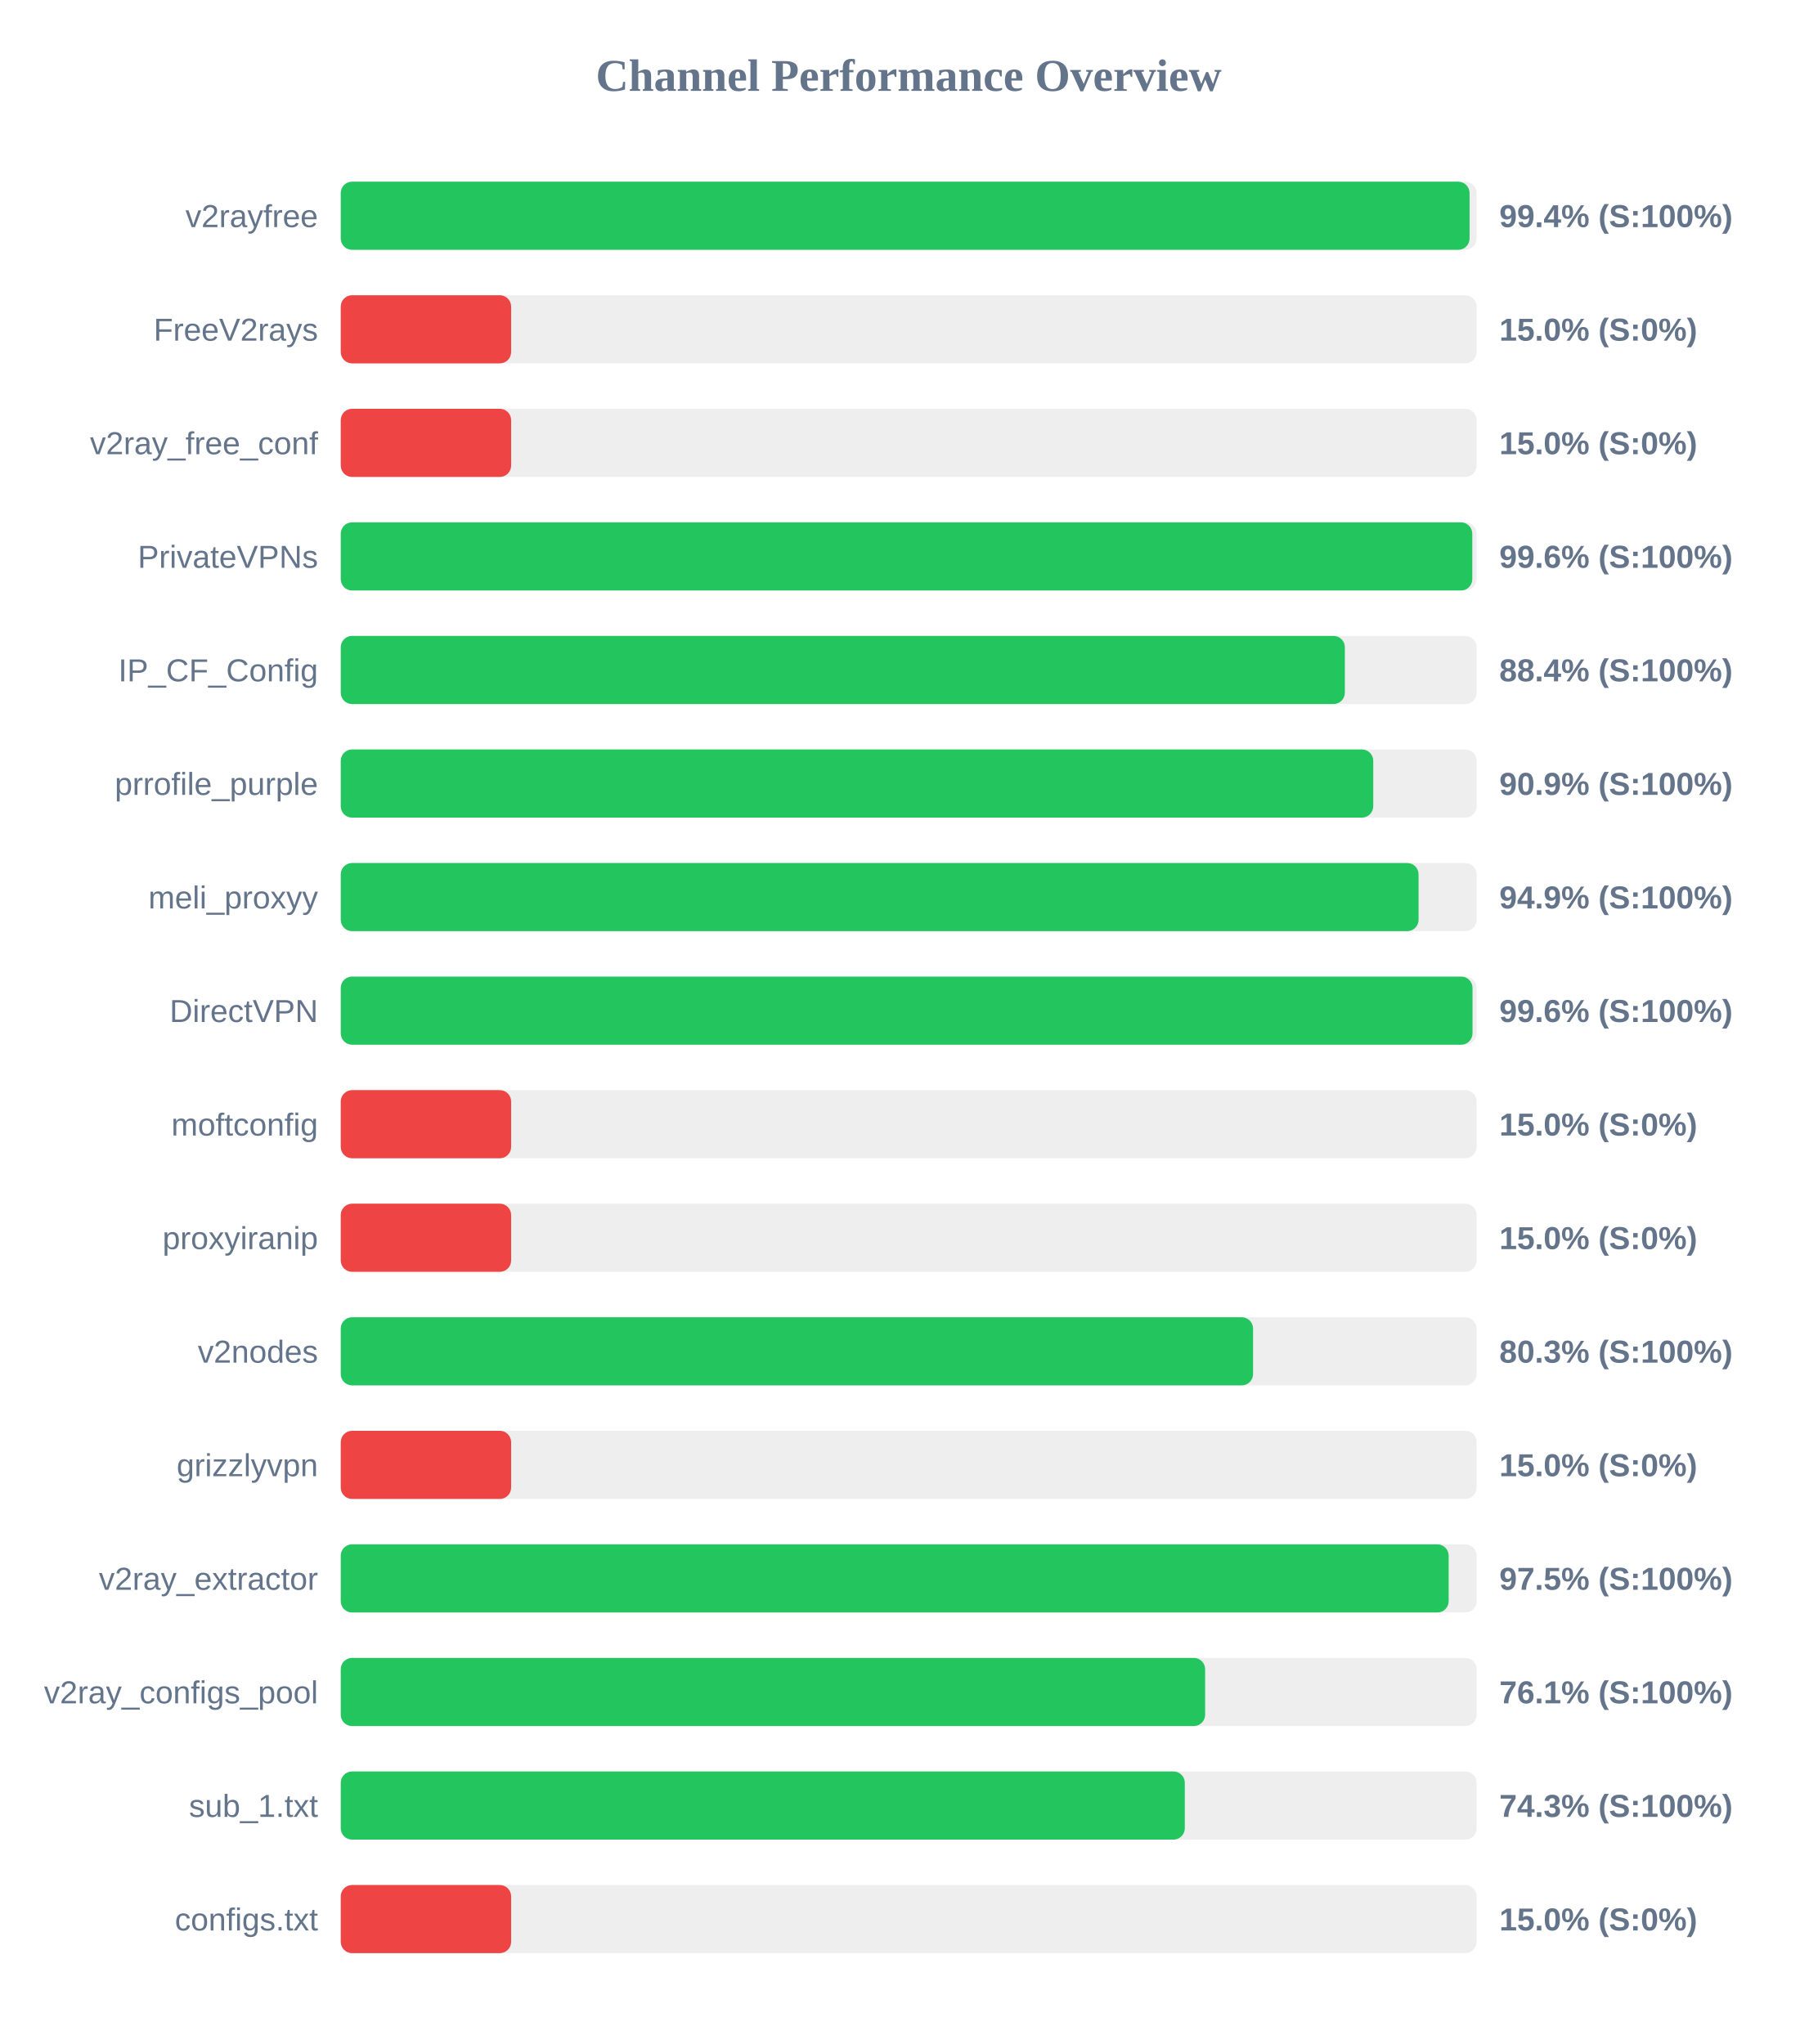
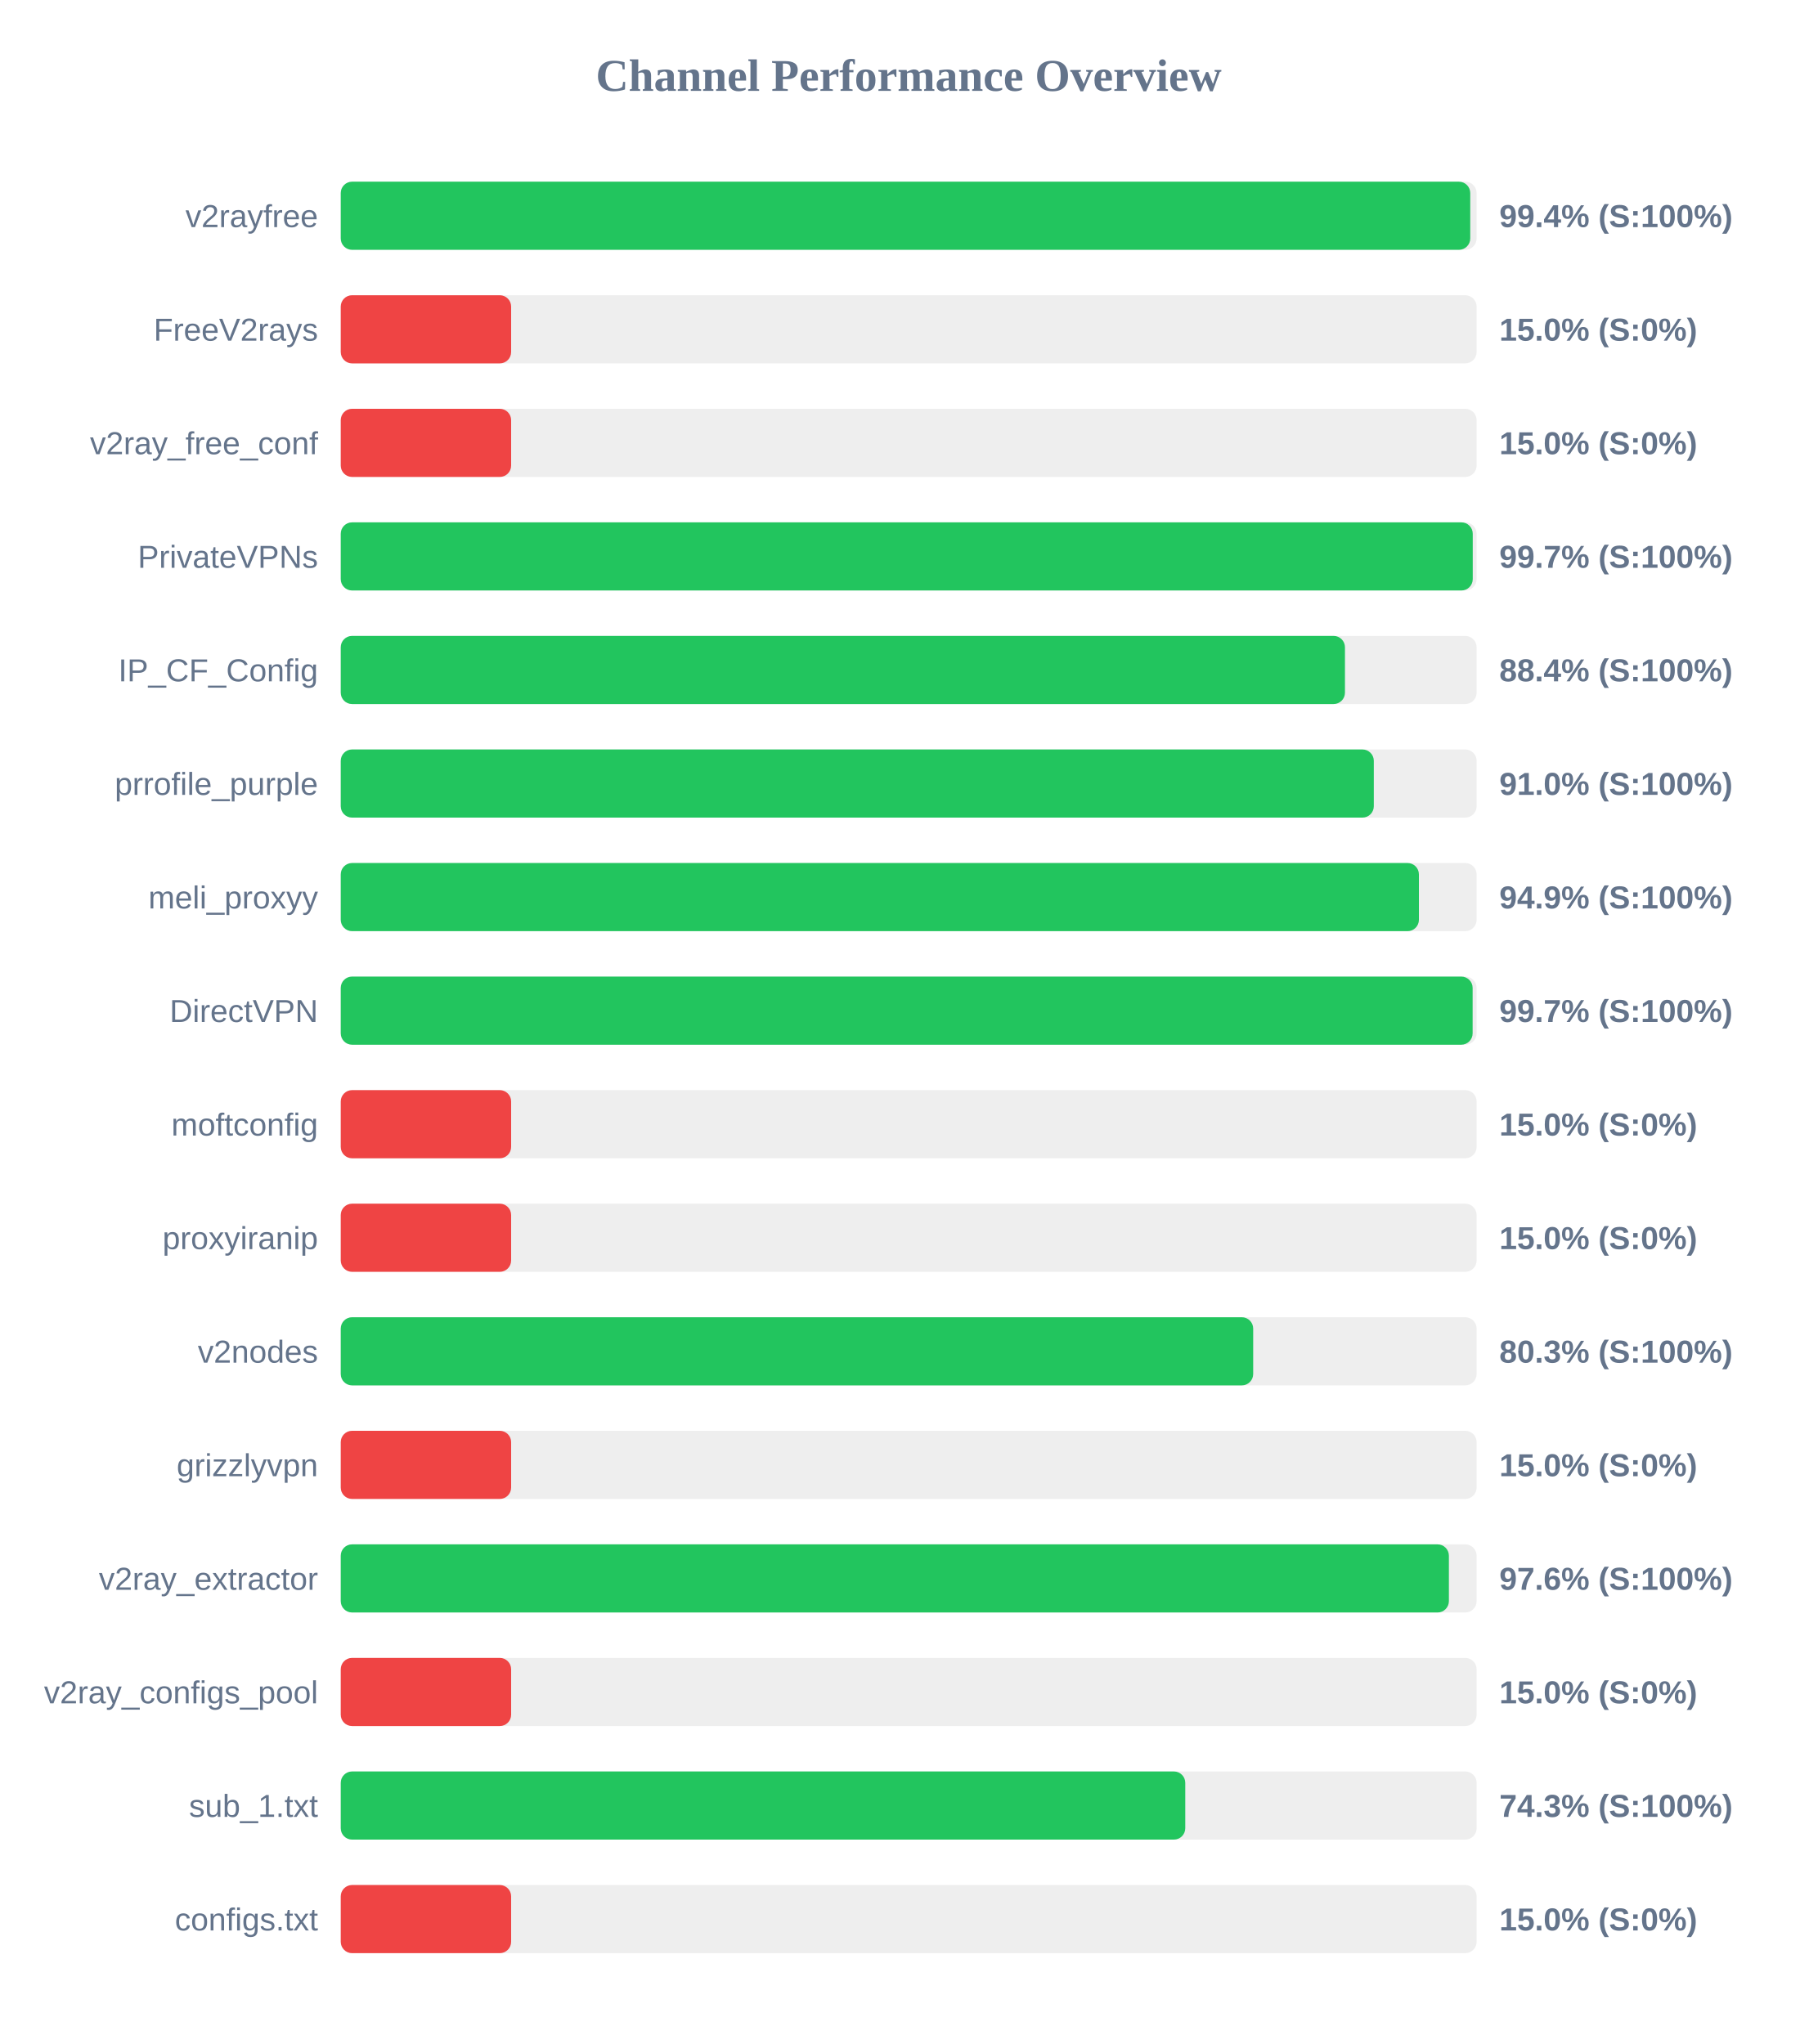
<svg xmlns="http://www.w3.org/2000/svg" width="800" height="900" version="1.1">
  <style>
        .row { font: 14px Arial; fill: #64748b; }
        .score { font: bold 14px Arial; fill: #64748b; }
    </style>
  <text x="400" y="40" text-anchor="middle" font-size="20px" font-weight="bold" fill="#64748b">Channel Performance Overview</text>
  <rect x="150" y="80" width="500" height="30" fill="#eee" rx="5" />
-   <rect x="150" y="80" width="496.9" height="30" fill="#22c55e" rx="5" />
+   <rect x="150" y="80" width="497.2" height="30" fill="#22c55e" rx="5" />
  <text x="140" y="100" text-anchor="end" class="row">v2rayfree</text>
  <text x="660" y="100" text-anchor="start" class="score">99.4% (S:100%)</text>
  <rect x="150" y="130" width="500" height="30" fill="#eee" rx="5" />
  <rect x="150" y="130" width="75.0" height="30" fill="#ef4444" rx="5" />
  <text x="140" y="150" text-anchor="end" class="row">FreeV2rays</text>
  <text x="660" y="150" text-anchor="start" class="score">15.0% (S:0%)</text>
  <rect x="150" y="180" width="500" height="30" fill="#eee" rx="5" />
  <rect x="150" y="180" width="75.0" height="30" fill="#ef4444" rx="5" />
  <text x="140" y="200" text-anchor="end" class="row">v2ray_free_conf</text>
  <text x="660" y="200" text-anchor="start" class="score">15.0% (S:0%)</text>
  <rect x="150" y="230" width="500" height="30" fill="#eee" rx="5" />
-   <rect x="150" y="230" width="498.1" height="30" fill="#22c55e" rx="5" />
+   <rect x="150" y="230" width="498.3" height="30" fill="#22c55e" rx="5" />
  <text x="140" y="250" text-anchor="end" class="row">PrivateVPNs</text>
-   <text x="660" y="250" text-anchor="start" class="score">99.6% (S:100%)</text>
+   <text x="660" y="250" text-anchor="start" class="score">99.7% (S:100%)</text>
  <rect x="150" y="280" width="500" height="30" fill="#eee" rx="5" />
-   <rect x="150" y="280" width="442.0" height="30" fill="#22c55e" rx="5" />
+   <rect x="150" y="280" width="442.05" height="30" fill="#22c55e" rx="5" />
  <text x="140" y="300" text-anchor="end" class="row">IP_CF_Config</text>
  <text x="660" y="300" text-anchor="start" class="score">88.4% (S:100%)</text>
  <rect x="150" y="330" width="500" height="30" fill="#eee" rx="5" />
-   <rect x="150" y="330" width="454.5" height="30" fill="#22c55e" rx="5" />
+   <rect x="150" y="330" width="454.75" height="30" fill="#22c55e" rx="5" />
  <text x="140" y="350" text-anchor="end" class="row">prrofile_purple</text>
-   <text x="660" y="350" text-anchor="start" class="score">90.9% (S:100%)</text>
+   <text x="660" y="350" text-anchor="start" class="score">91.0% (S:100%)</text>
  <rect x="150" y="380" width="500" height="30" fill="#eee" rx="5" />
-   <rect x="150" y="380" width="474.45" height="30" fill="#22c55e" rx="5" />
+   <rect x="150" y="380" width="474.6" height="30" fill="#22c55e" rx="5" />
  <text x="140" y="400" text-anchor="end" class="row">meli_proxyy</text>
  <text x="660" y="400" text-anchor="start" class="score">94.9% (S:100%)</text>
  <rect x="150" y="430" width="500" height="30" fill="#eee" rx="5" />
-   <rect x="150" y="430" width="498.2" height="30" fill="#22c55e" rx="5" />
+   <rect x="150" y="430" width="498.25" height="30" fill="#22c55e" rx="5" />
  <text x="140" y="450" text-anchor="end" class="row">DirectVPN</text>
-   <text x="660" y="450" text-anchor="start" class="score">99.6% (S:100%)</text>
+   <text x="660" y="450" text-anchor="start" class="score">99.7% (S:100%)</text>
  <rect x="150" y="480" width="500" height="30" fill="#eee" rx="5" />
  <rect x="150" y="480" width="75.0" height="30" fill="#ef4444" rx="5" />
  <text x="140" y="500" text-anchor="end" class="row">moftconfig</text>
  <text x="660" y="500" text-anchor="start" class="score">15.0% (S:0%)</text>
  <rect x="150" y="530" width="500" height="30" fill="#eee" rx="5" />
  <rect x="150" y="530" width="75.0" height="30" fill="#ef4444" rx="5" />
  <text x="140" y="550" text-anchor="end" class="row">proxyiranip</text>
  <text x="660" y="550" text-anchor="start" class="score">15.0% (S:0%)</text>
  <rect x="150" y="580" width="500" height="30" fill="#eee" rx="5" />
-   <rect x="150" y="580" width="401.6" height="30" fill="#22c55e" rx="5" />
+   <rect x="150" y="580" width="401.65" height="30" fill="#22c55e" rx="5" />
  <text x="140" y="600" text-anchor="end" class="row">v2nodes</text>
  <text x="660" y="600" text-anchor="start" class="score">80.3% (S:100%)</text>
  <rect x="150" y="630" width="500" height="30" fill="#eee" rx="5" />
  <rect x="150" y="630" width="75.0" height="30" fill="#ef4444" rx="5" />
  <text x="140" y="650" text-anchor="end" class="row">grizzlyvpn</text>
  <text x="660" y="650" text-anchor="start" class="score">15.0% (S:0%)</text>
  <rect x="150" y="680" width="500" height="30" fill="#eee" rx="5" />
-   <rect x="150" y="680" width="487.7" height="30" fill="#22c55e" rx="5" />
+   <rect x="150" y="680" width="487.8" height="30" fill="#22c55e" rx="5" />
  <text x="140" y="700" text-anchor="end" class="row">v2ray_extractor</text>
-   <text x="660" y="700" text-anchor="start" class="score">97.5% (S:100%)</text>
+   <text x="660" y="700" text-anchor="start" class="score">97.6% (S:100%)</text>
  <rect x="150" y="730" width="500" height="30" fill="#eee" rx="5" />
-   <rect x="150" y="730" width="380.5" height="30" fill="#22c55e" rx="5" />
+   <rect x="150" y="730" width="75.0" height="30" fill="#ef4444" rx="5" />
  <text x="140" y="750" text-anchor="end" class="row">v2ray_configs_pool</text>
-   <text x="660" y="750" text-anchor="start" class="score">76.1% (S:100%)</text>
+   <text x="660" y="750" text-anchor="start" class="score">15.0% (S:0%)</text>
  <rect x="150" y="780" width="500" height="30" fill="#eee" rx="5" />
-   <rect x="150" y="780" width="371.55" height="30" fill="#22c55e" rx="5" />
+   <rect x="150" y="780" width="371.75" height="30" fill="#22c55e" rx="5" />
  <text x="140" y="800" text-anchor="end" class="row">sub_1.txt</text>
  <text x="660" y="800" text-anchor="start" class="score">74.3% (S:100%)</text>
  <rect x="150" y="830" width="500" height="30" fill="#eee" rx="5" />
  <rect x="150" y="830" width="75.0" height="30" fill="#ef4444" rx="5" />
  <text x="140" y="850" text-anchor="end" class="row">configs.txt</text>
  <text x="660" y="850" text-anchor="start" class="score">15.0% (S:0%)</text>
</svg>
